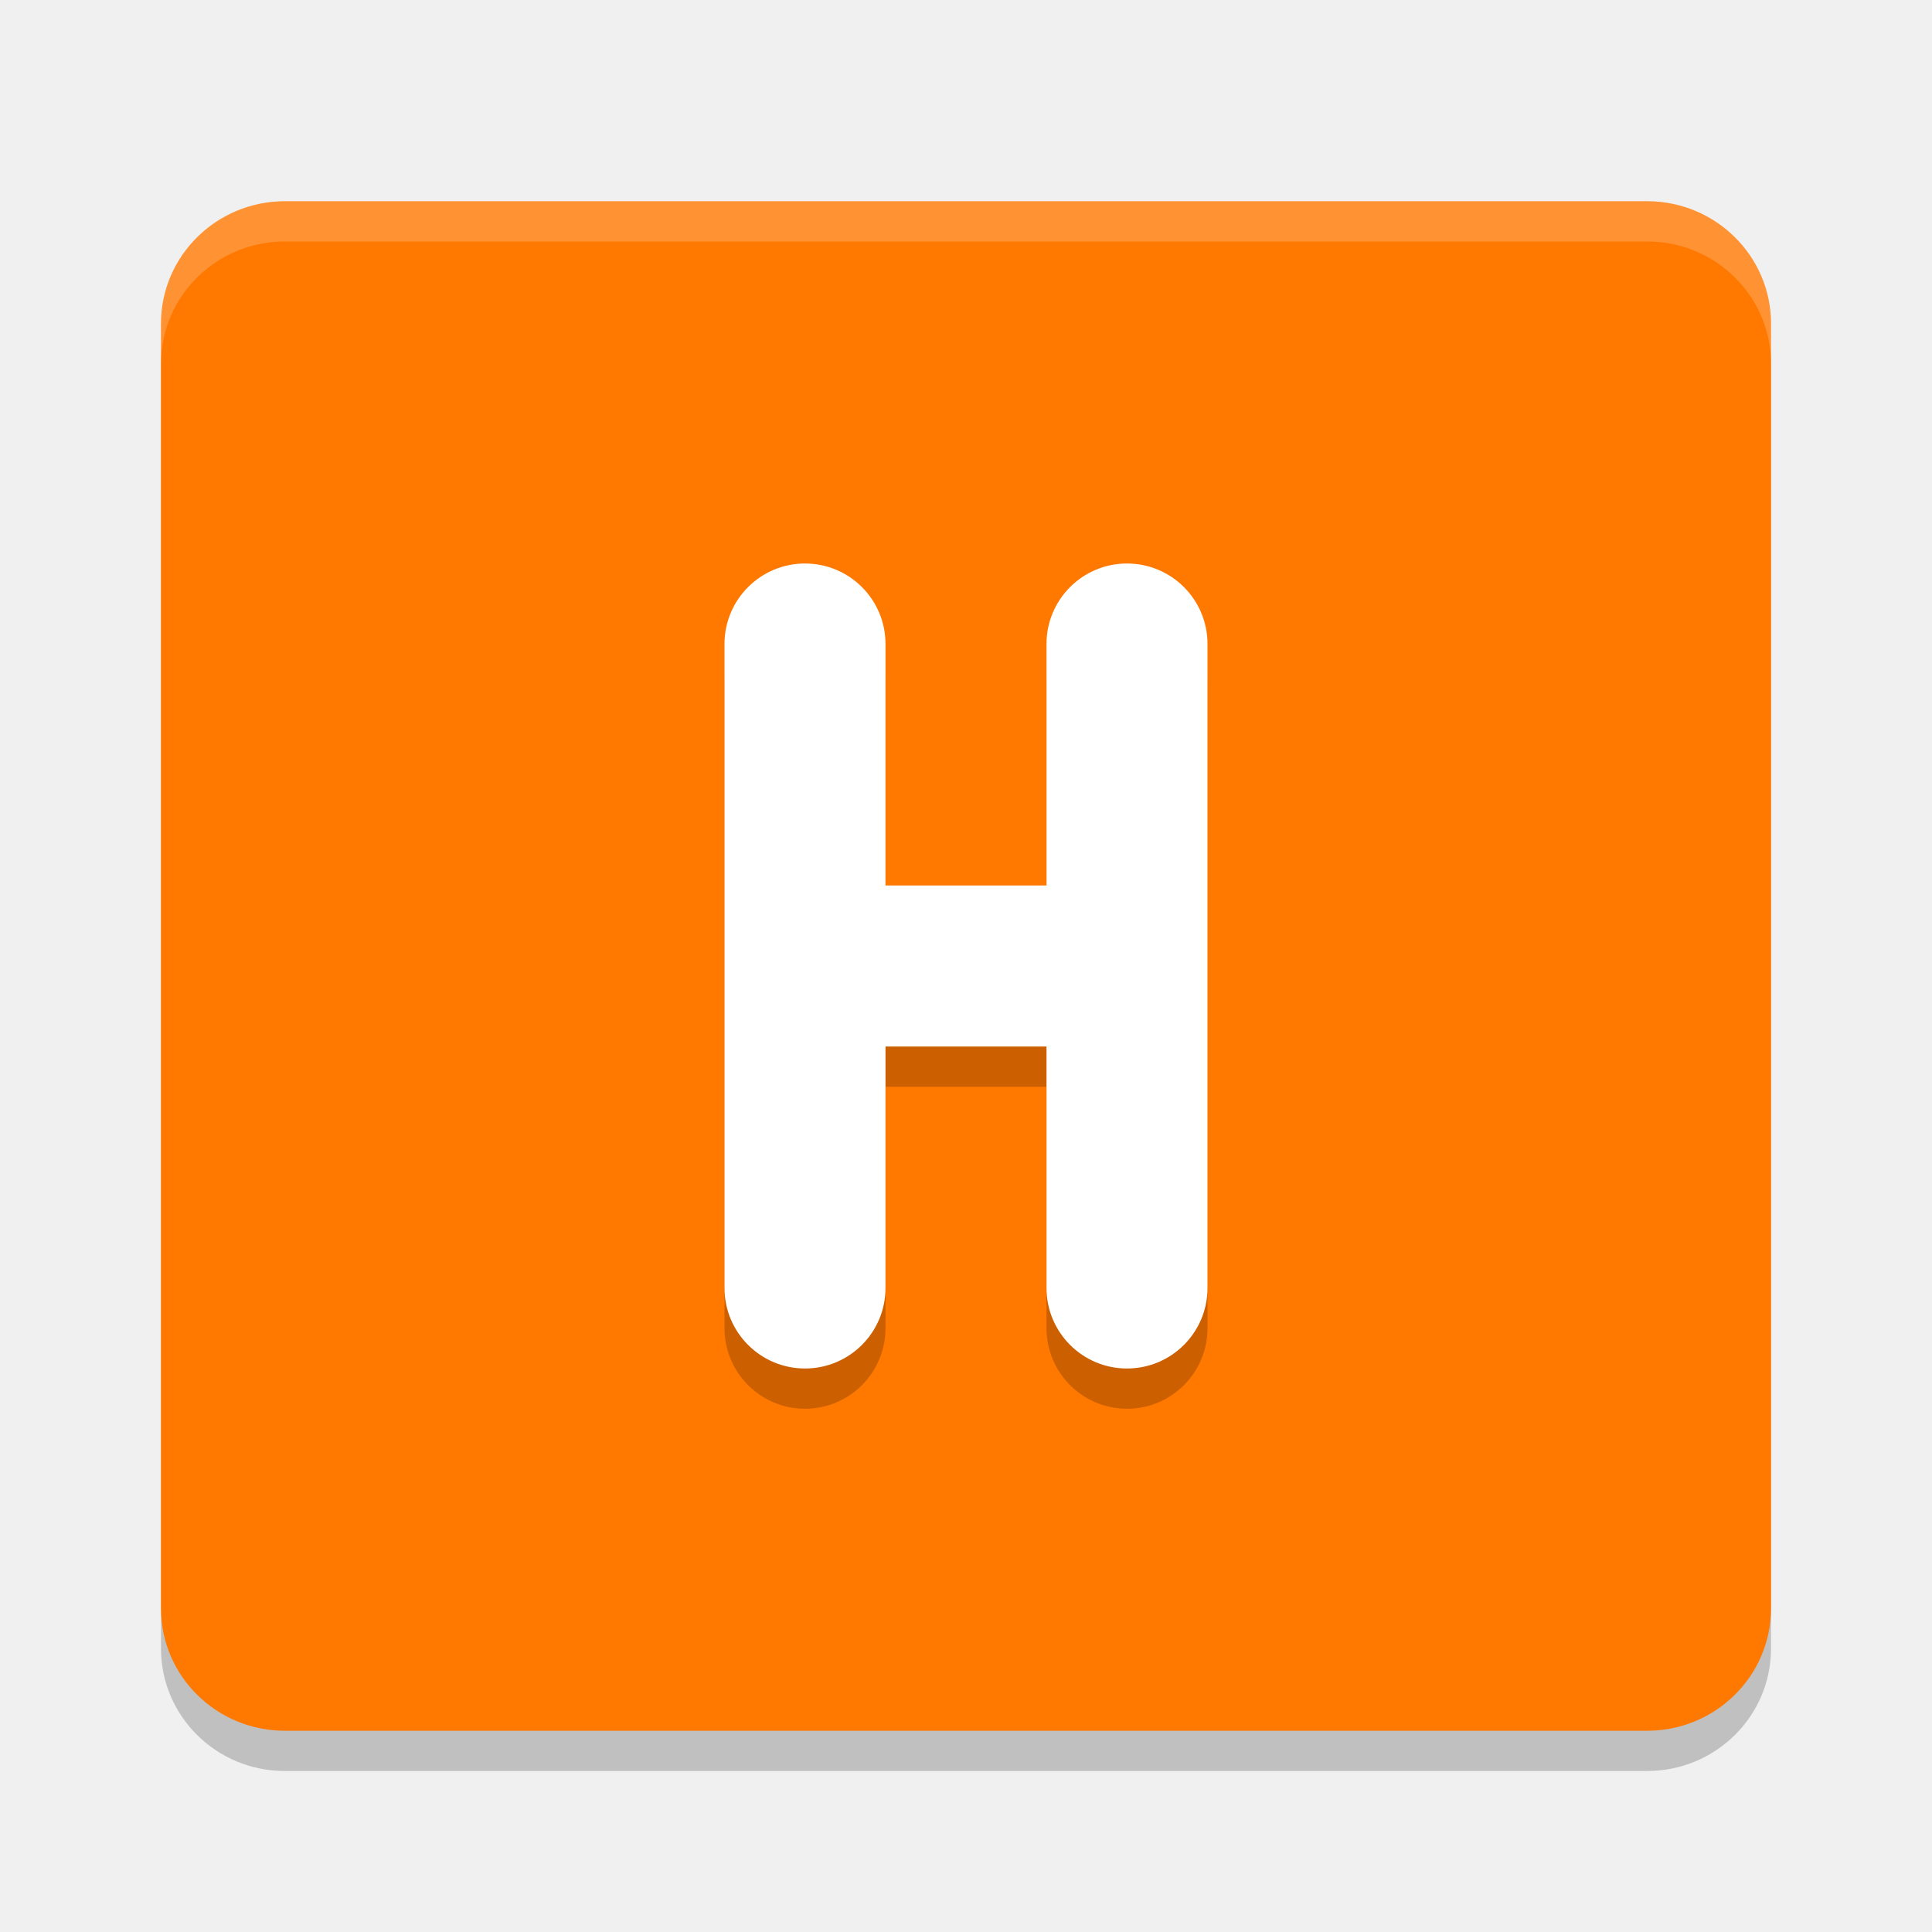
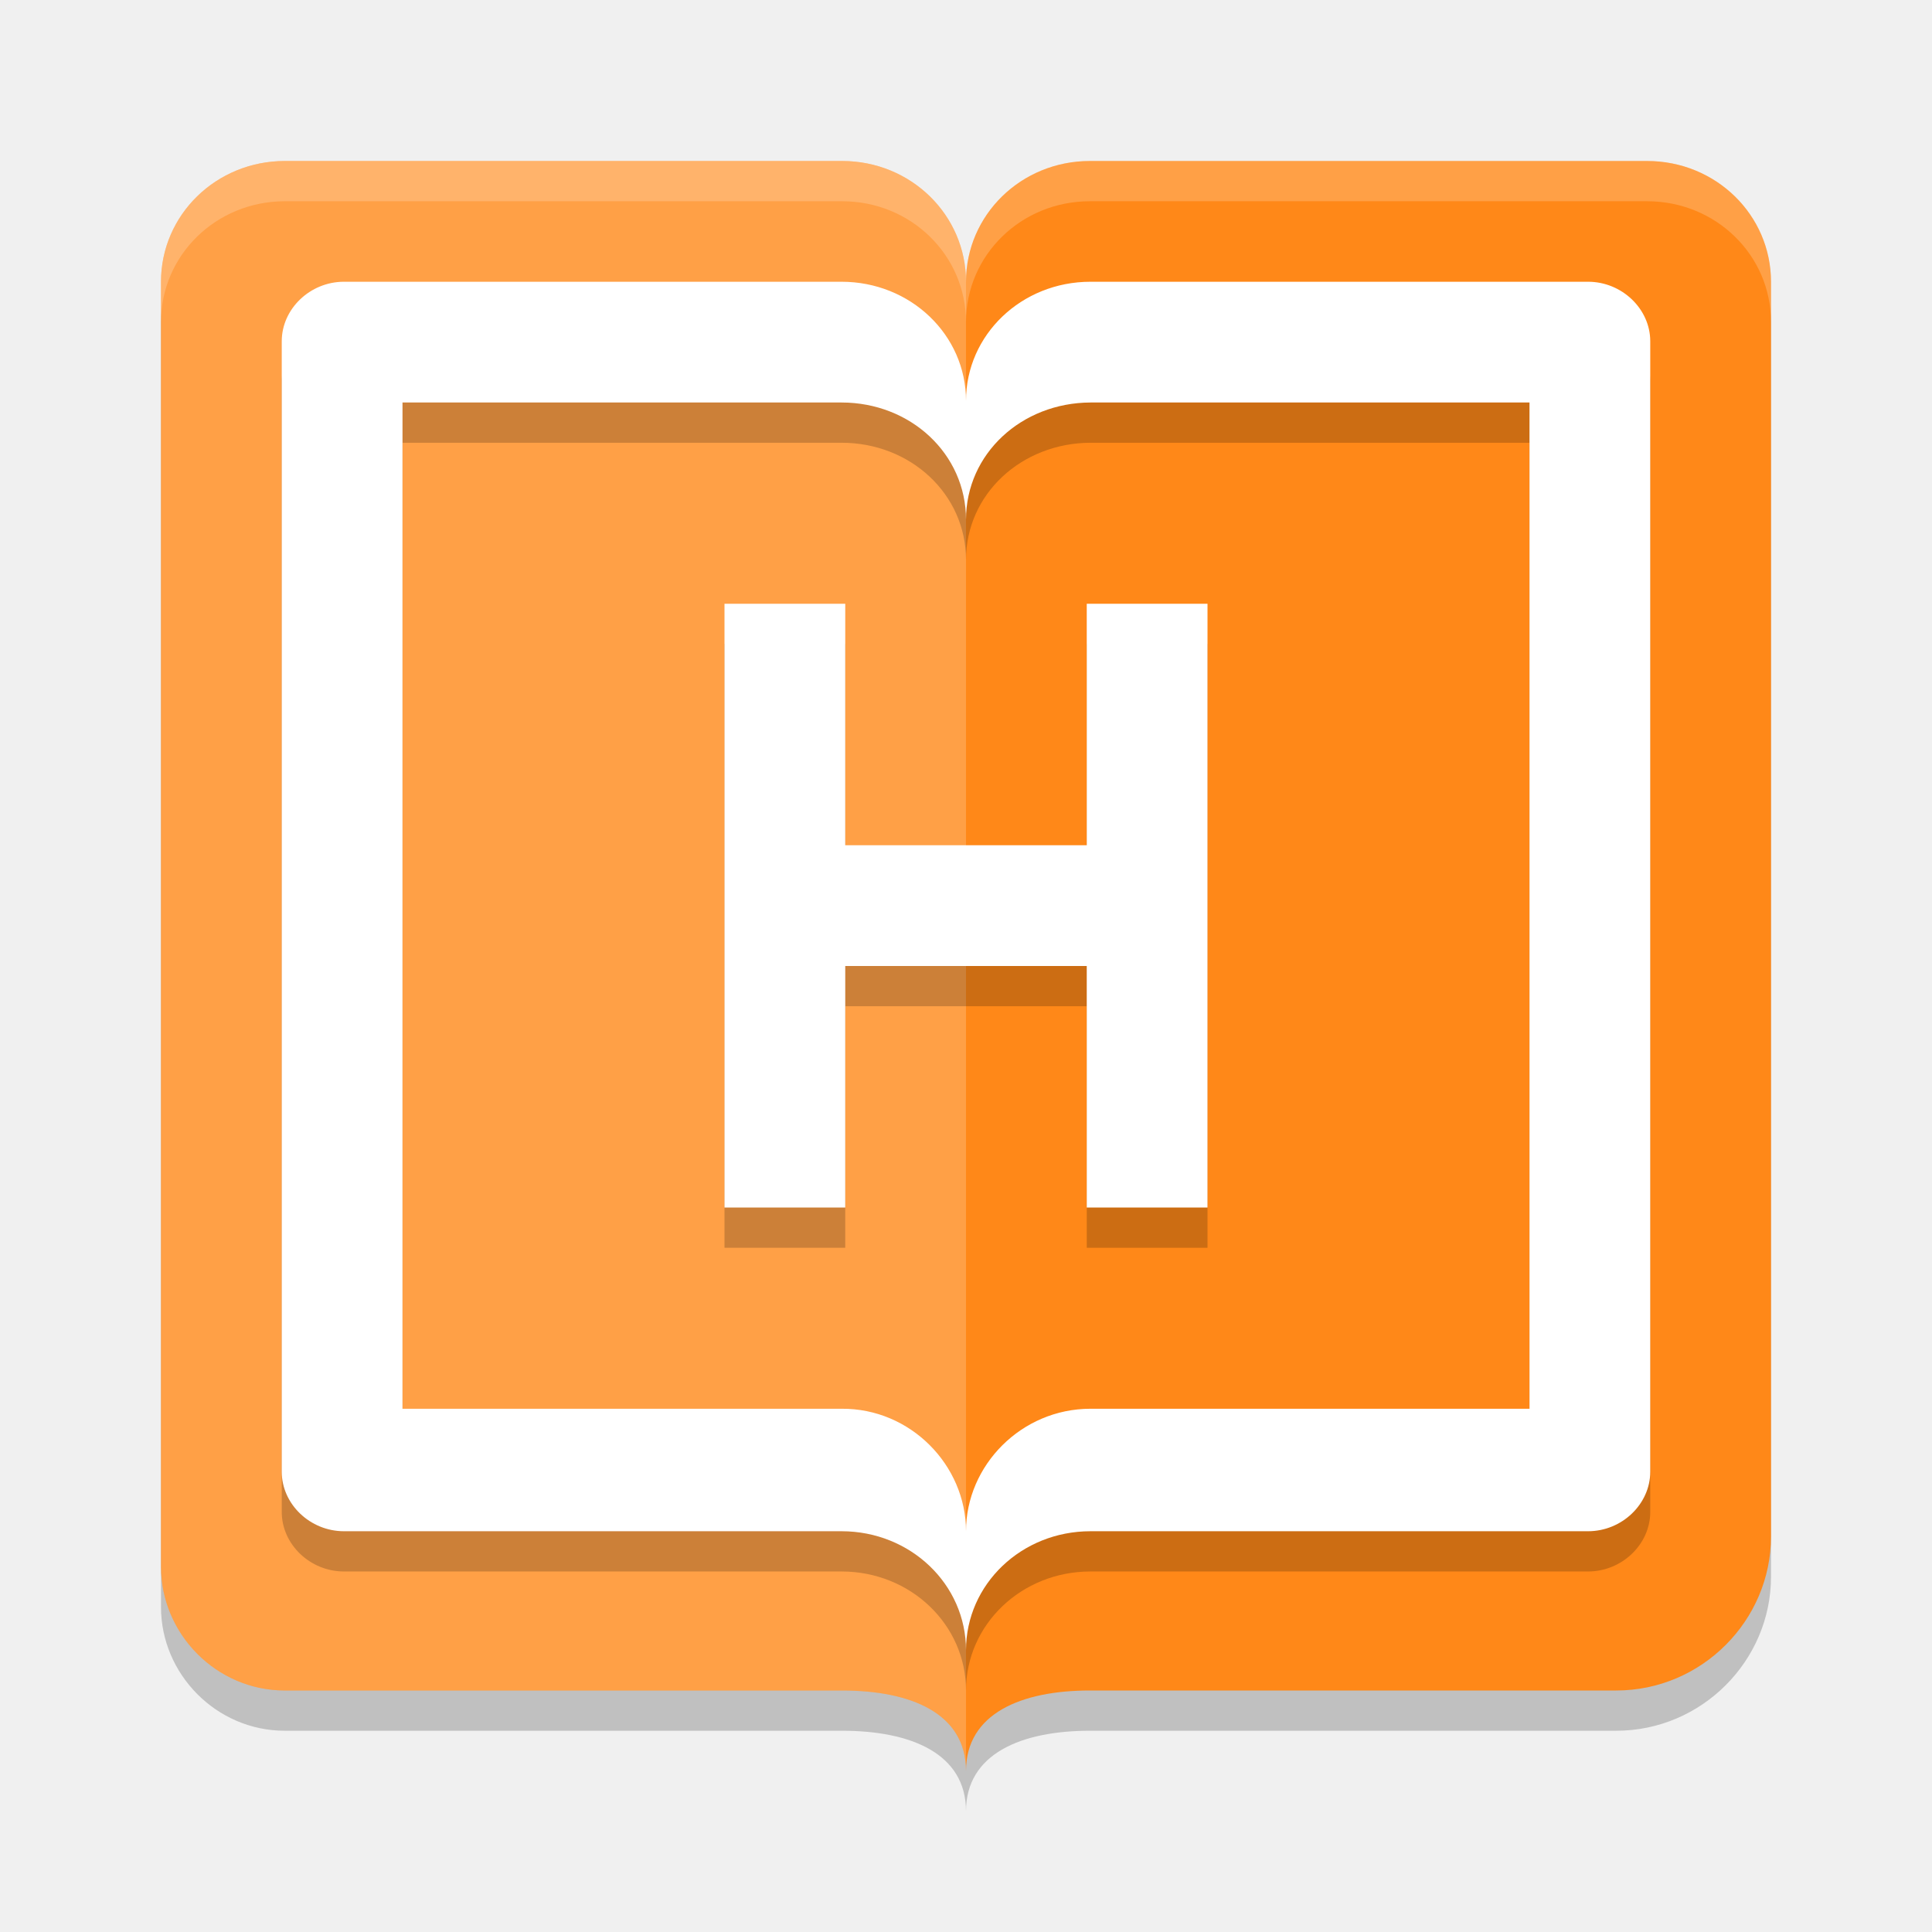
<svg xmlns="http://www.w3.org/2000/svg" width="48" height="48" version="1.1">
-   <path style="opacity:0.2" d="M 7.077,6 H 40.923 C 42.622,6 44,7.361 44,9.04 V 40.96 C 44,42.639 42.622,44 40.923,44 H 7.077 C 5.378,44 4,42.639 4,40.96 V 9.04 C 4,7.361 5.378,6 7.077,6 Z m 0,0" />
-   <path style="fill:#ff7800" d="M 7.077,5 H 40.923 C 42.622,5 44,6.361 44,8.04 V 39.96 C 44,41.639 42.622,43 40.923,43 H 7.077 C 5.378,43 4,41.639 4,39.96 V 8.04 C 4,6.361 5.378,5 7.077,5 Z m 0,0" />
-   <path style="fill:#ffffff;opacity:0.2" d="M 7.076 5 C 5.377 5 4 6.36 4 8.039 L 4 9.039 C 4 7.36 5.377 6 7.076 6 L 40.924 6 C 42.623 6 44 7.36 44 9.039 L 44 8.039 C 44 6.36 42.623 5 40.924 5 L 7.076 5 z" />
-   <path style="opacity:0.2" d="m 20,15 a 2,2 0 0 0 -2,2 v 8 8 a 2,2 0 0 0 2,2 2,2 0 0 0 2,-2 v -6 h 4 v 6 a 2,2 0 0 0 2,2 2,2 0 0 0 2,-2 v -8 -8 a 2,2 0 0 0 -2,-2 2,2 0 0 0 -2,2 v 6 h -4 v -6 a 2,2 0 0 0 -2,-2 z" />
-   <path style="fill:#ffffff" d="m 20,14 a 2,2 0 0 0 -2,2 v 8 8 a 2,2 0 0 0 2,2 2,2 0 0 0 2,-2 v -6 h 4 v 6 a 2,2 0 0 0 2,2 2,2 0 0 0 2,-2 v -8 -8 a 2,2 0 0 0 -2,-2 2,2 0 0 0 -2,2 v 6 h -4 v -6 a 2,2 0 0 0 -2,-2 z" />
+   <path style="opacity:0.2" d="M 7.077,5 C 5.372,5 4,6.338 4,8.002 V 39.926 C 4,41.59 5.372,43 7.077,43 H 20.923 C 22.628,43 24,43.563 24,45 c 0,-1.428 1.372,-2 3.077,-2 H 40.154 C 42.284,43 44,41.254 44,39.176 V 8.002 C 44,6.338 42.628,5 40.923,5 H 27.077 C 25.372,5 24,6.338 24,8.002 24,6.338 22.628,5 20.923,5 Z" />
+   <path style="fill:#ff8818" d="M 7.077,4 C 5.372,4 4,5.338 4,7.002 V 38.926 C 4,40.59 5.372,42 7.077,42 H 20.923 C 22.628,42 24,42.563 24,44 c 0,-1.428 1.372,-2 3.077,-2 H 40.154 C 42.284,42 44,40.254 44,38.176 V 7.002 C 44,5.338 42.628,4 40.923,4 H 27.077 C 25.372,4 24,5.338 24,7.002 24,5.338 22.628,4 20.923,4 Z" />
+   <path style="fill:#ffffff;opacity:0.2" d="M 7.077,4 C 5.372,4 4,5.338 4,7.002 V 38.926 C 4,40.59 5.372,42 7.077,42 H 20.923 C 22.628,42 24,42.563 24,44 V 7.002 C 24,5.338 22.628,4 20.923,4 Z" />
+   <path style="opacity:0.2" d="M 8.545,8 C 7.704,8 7,8.674 7,9.479 V 37.564 c 0,0.804 0.704,1.479 1.545,1.479 H 20.908 C 22.621,39.043 24,40.361 24,42 c 0,-1.639 1.379,-2.957 3.092,-2.957 H 39.455 C 40.296,39.043 41,38.369 41,37.564 V 9.479 C 41,8.674 40.296,8 39.455,8 H 27.092 C 25.379,8 24,9.319 24,10.957 24,9.319 22.621,8 20.908,8 Z M 10,11 H 20.908 C 22.621,11 24,12.274 24,13.912 24,12.274 25.379,11.007 27.092,11 H 38 V 36 H 27.092 C 25.379,36 24,37.404 24,39.043 24,37.404 22.621,35.986 20.908,36 H 10 Z m 8,5 v 15 h 3 v -6 h 6 v 6 h 3 V 16 h -3 v 6 h -6 v -6 z" />
+   <path style="fill:#ffffff" d="M 8.545 7 C 7.704 7 7 7.674 7 8.479 L 7 36.564 C 7 37.369 7.704 38.043 8.545 38.043 L 20.908 38.043 C 22.621 38.043 24 39.361 24 41 C 24 39.361 25.379 38.043 27.092 38.043 L 39.455 38.043 C 40.296 38.043 41 37.369 41 36.564 L 41 8.479 C 41 7.674 40.296 7 39.455 7 L 27.092 7 C 25.379 7 24 8.319 24 9.957 C 24 8.319 22.621 7 20.908 7 L 8.545 7 z M 10 10 L 20.908 10 C 22.621 10 24 11.274 24 12.912 C 24 11.274 25.379 10.007 27.092 10 L 38 10 L 38 35 L 27.092 35 C 25.379 35 24 36.404 24 38.043 C 24 36.404 22.621 34.986 20.908 35 L 10 35 L 10 10 z M 18 15 L 18 30 L 21 30 L 21 24 L 27 24 L 27 30 L 30 30 L 30 15 L 27 15 L 27 21 L 21 21 L 21 15 L 18 15 z" />
+   <path style="fill:#ffffff;opacity:0.2" d="M 7.076 4 C 5.371 4 4 5.338 4 7.002 L 4 8.002 C 4 6.338 5.371 5 7.076 5 L 20.924 5 C 22.629 5 24 6.338 24 8.002 C 24 6.338 25.371 5 27.076 5 L 40.924 5 C 42.629 5 44 6.338 44 8.002 L 44 7.002 C 44 5.338 42.629 4 40.924 4 L 27.076 4 C 25.371 4 24 5.338 24 7.002 C 24 5.338 22.629 4 20.924 4 L 7.076 4 z" />
</svg>
